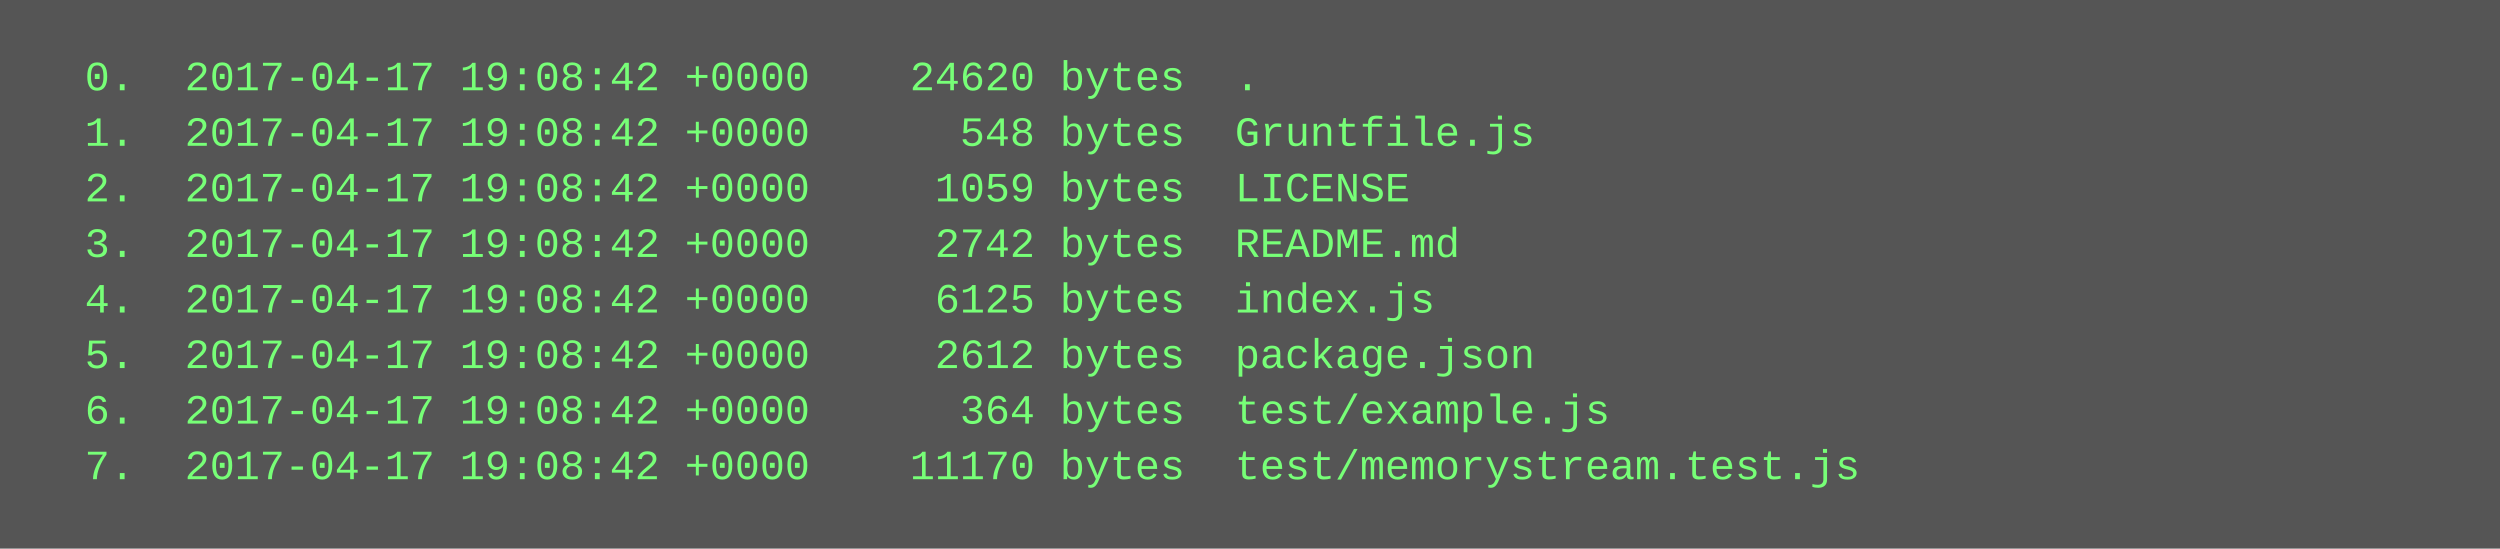
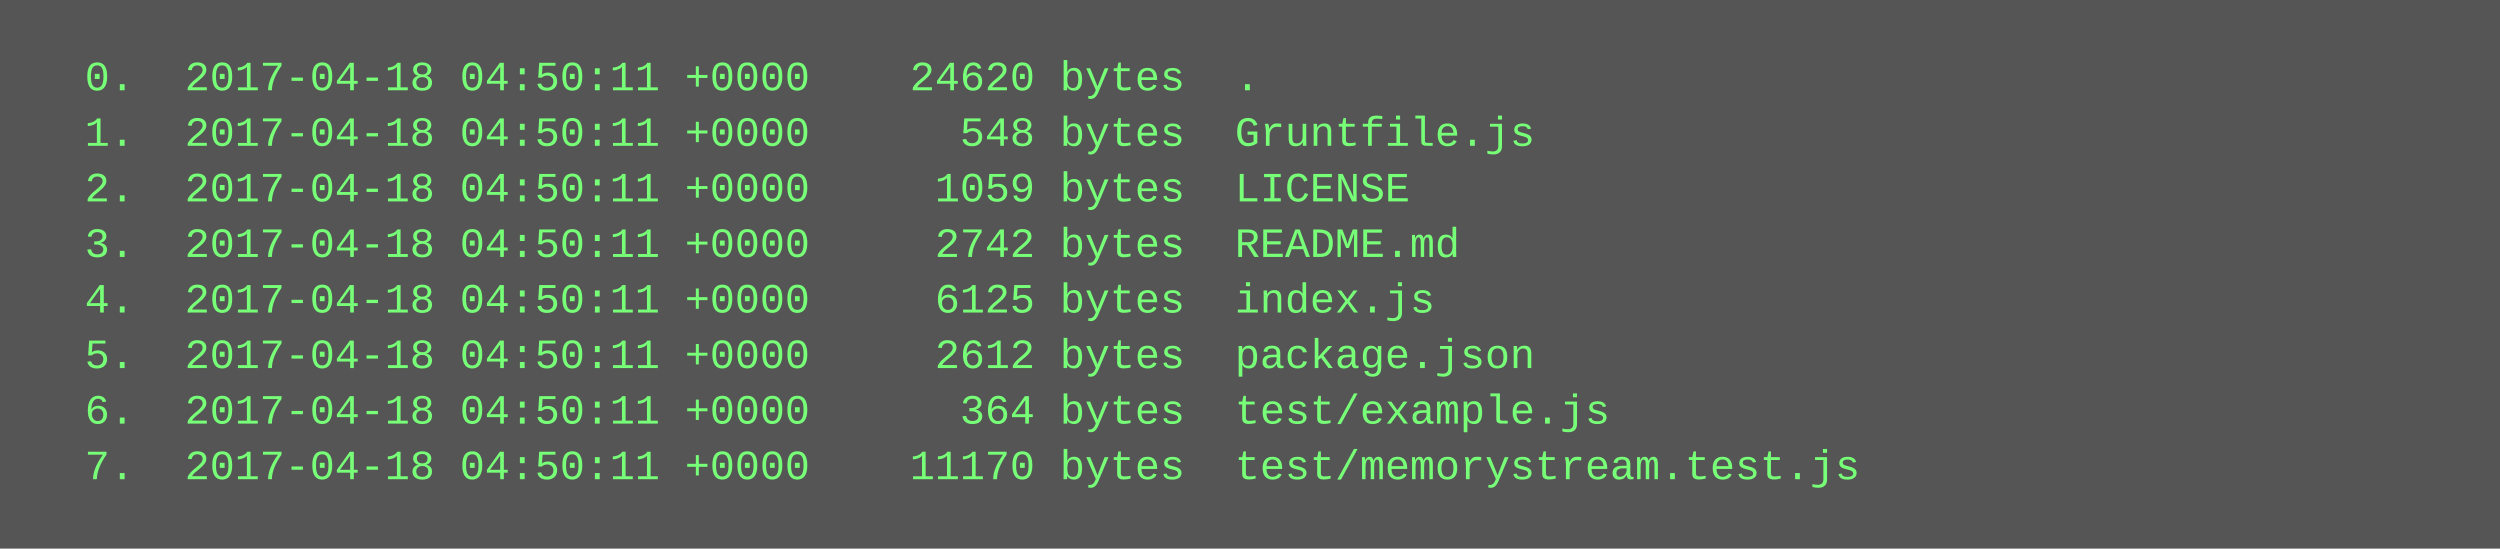
<svg xmlns="http://www.w3.org/2000/svg" height="158" width="720">
  <rect height="158" fill="#555" width="720" />
  <text fill="#7f7" font-family="Courier New" font-size="12" xml:space="preserve">
-     <tspan x="10" y="26">  0.  2017-04-17 19:08:42 +0000    24620 bytes  .</tspan>
-     <tspan x="10" y="42">  1.  2017-04-17 19:08:42 +0000      548 bytes  Gruntfile.js</tspan>
-     <tspan x="10" y="58">  2.  2017-04-17 19:08:42 +0000     1059 bytes  LICENSE</tspan>
-     <tspan x="10" y="74">  3.  2017-04-17 19:08:42 +0000     2742 bytes  README.md</tspan>
-     <tspan x="10" y="90">  4.  2017-04-17 19:08:42 +0000     6125 bytes  index.js</tspan>
-     <tspan x="10" y="106">  5.  2017-04-17 19:08:42 +0000     2612 bytes  package.json</tspan>
-     <tspan x="10" y="122">  6.  2017-04-17 19:08:42 +0000      364 bytes  test/example.js</tspan>
-     <tspan x="10" y="138">  7.  2017-04-17 19:08:42 +0000    11170 bytes  test/memorystream.test.js</tspan>
+     <tspan x="10" y="26">  0.  2017-04-18 04:50:11 +0000    24620 bytes  .</tspan>
+     <tspan x="10" y="42">  1.  2017-04-18 04:50:11 +0000      548 bytes  Gruntfile.js</tspan>
+     <tspan x="10" y="58">  2.  2017-04-18 04:50:11 +0000     1059 bytes  LICENSE</tspan>
+     <tspan x="10" y="74">  3.  2017-04-18 04:50:11 +0000     2742 bytes  README.md</tspan>
+     <tspan x="10" y="90">  4.  2017-04-18 04:50:11 +0000     6125 bytes  index.js</tspan>
+     <tspan x="10" y="106">  5.  2017-04-18 04:50:11 +0000     2612 bytes  package.json</tspan>
+     <tspan x="10" y="122">  6.  2017-04-18 04:50:11 +0000      364 bytes  test/example.js</tspan>
+     <tspan x="10" y="138">  7.  2017-04-18 04:50:11 +0000    11170 bytes  test/memorystream.test.js</tspan>
  </text>
</svg>
